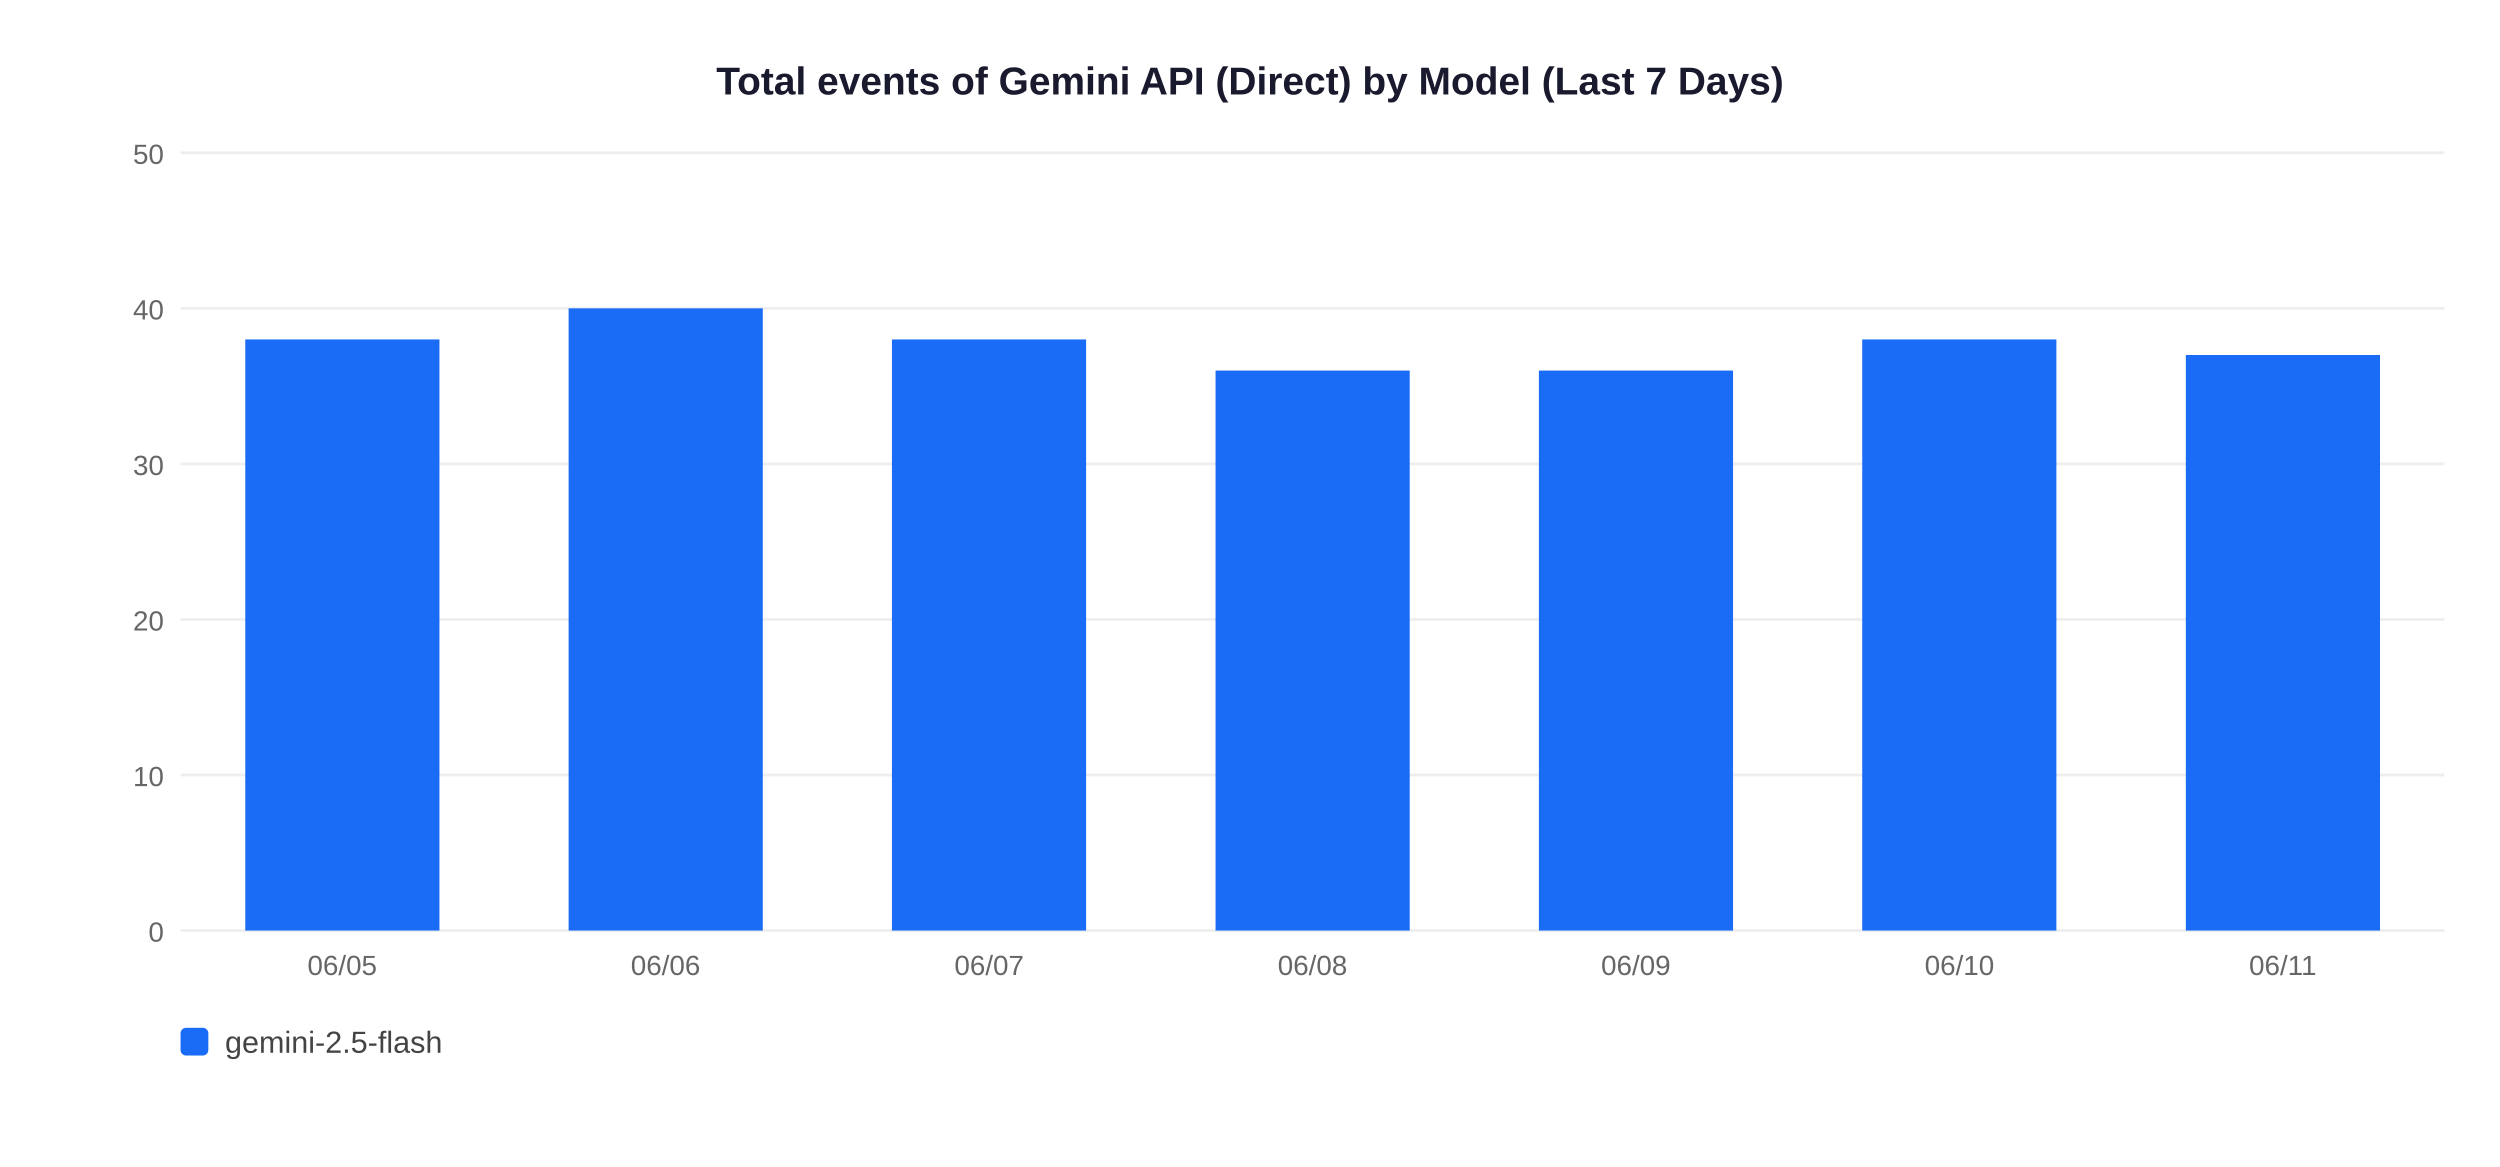
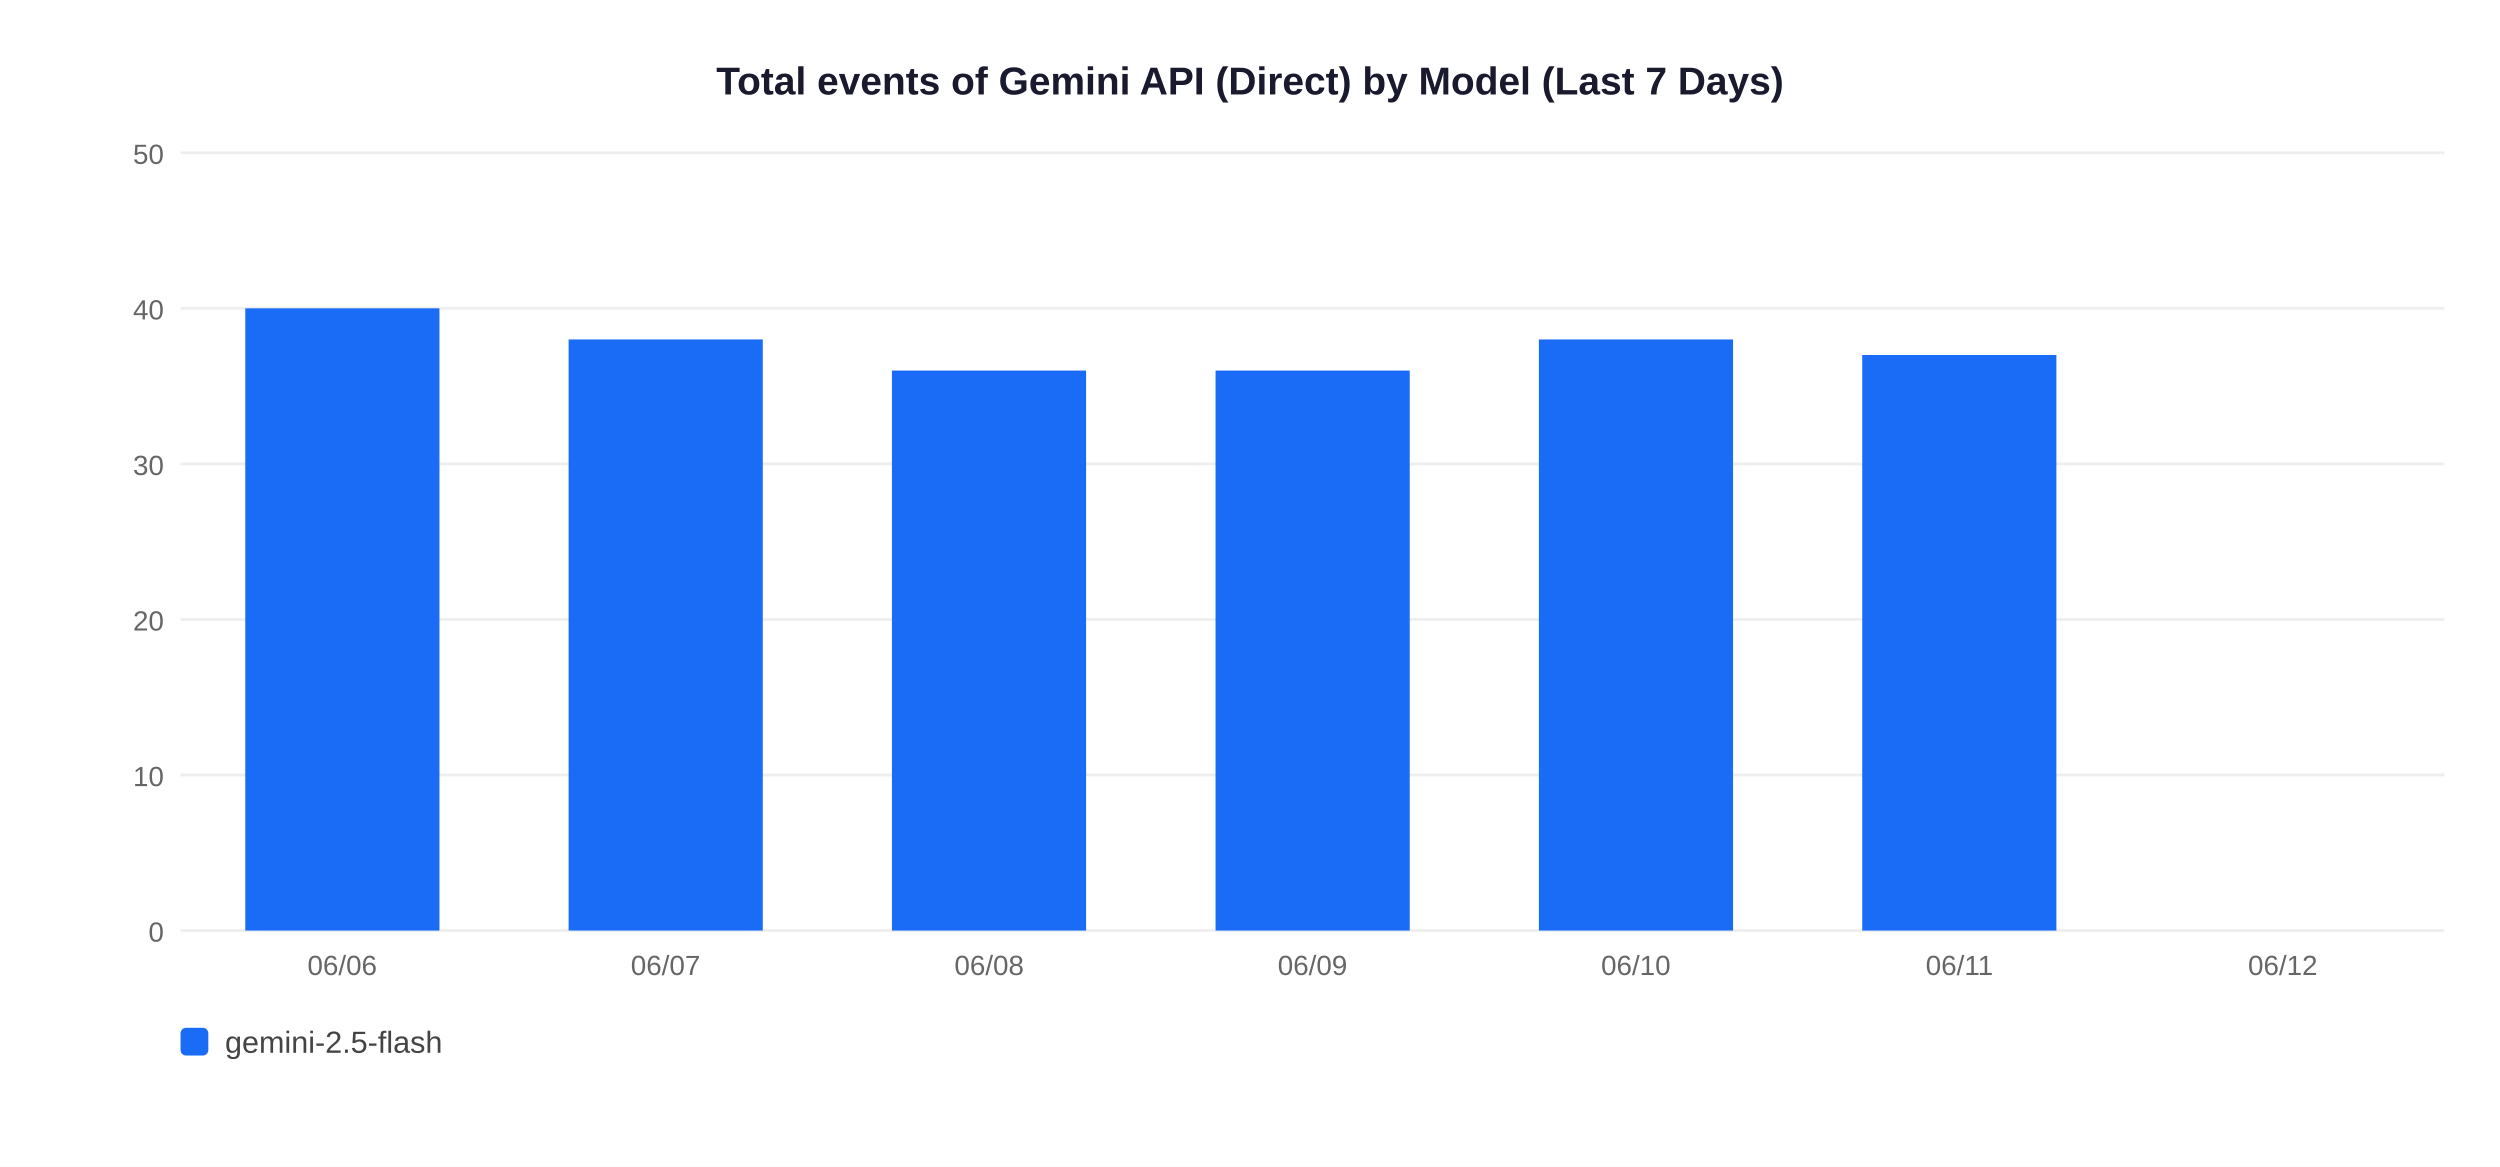
<svg xmlns="http://www.w3.org/2000/svg" width="900" height="420">
  <rect width="900" height="420" fill="white" />
  <text x="450" y="34" text-anchor="middle" font-size="14" font-weight="bold" font-family="Arial,sans-serif" fill="#1a1a2e">Total events of Gemini API (Direct) by Model (Last 7 Days)</text>
  <line x1="65" y1="335" x2="880" y2="335" stroke="#EEEEEE" stroke-width="1" />
  <text x="59" y="339" text-anchor="end" font-size="10" font-family="Arial,sans-serif" fill="#666">0</text>
  <line x1="65" y1="279" x2="880" y2="279" stroke="#EEEEEE" stroke-width="1" />
  <text x="59" y="283" text-anchor="end" font-size="10" font-family="Arial,sans-serif" fill="#666">10</text>
  <line x1="65" y1="223" x2="880" y2="223" stroke="#EEEEEE" stroke-width="1" />
  <text x="59" y="227" text-anchor="end" font-size="10" font-family="Arial,sans-serif" fill="#666">20</text>
  <line x1="65" y1="167" x2="880" y2="167" stroke="#EEEEEE" stroke-width="1" />
  <text x="59" y="171" text-anchor="end" font-size="10" font-family="Arial,sans-serif" fill="#666">30</text>
  <line x1="65" y1="111" x2="880" y2="111" stroke="#EEEEEE" stroke-width="1" />
  <text x="59" y="115" text-anchor="end" font-size="10" font-family="Arial,sans-serif" fill="#666">40</text>
  <line x1="65" y1="55" x2="880" y2="55" stroke="#EEEEEE" stroke-width="1" />
  <text x="59" y="59" text-anchor="end" font-size="10" font-family="Arial,sans-serif" fill="#666">50</text>
-   <rect x="88.3" y="122.2" width="69.9" height="212.8" fill="#1A6CF7" />
-   <text x="123.2" y="351" text-anchor="middle" font-size="10" font-family="Arial,sans-serif" fill="#666">06/05</text>
-   <rect x="204.7" y="111.0" width="69.9" height="224.0" fill="#1A6CF7" />
-   <text x="239.6" y="351" text-anchor="middle" font-size="10" font-family="Arial,sans-serif" fill="#666">06/06</text>
-   <rect x="321.1" y="122.2" width="69.9" height="212.8" fill="#1A6CF7" />
-   <text x="356.1" y="351" text-anchor="middle" font-size="10" font-family="Arial,sans-serif" fill="#666">06/07</text>
+   <rect x="88.3" y="111.0" width="69.9" height="224.0" fill="#1A6CF7" />
+   <text x="123.2" y="351" text-anchor="middle" font-size="10" font-family="Arial,sans-serif" fill="#666">06/06</text>
+   <rect x="204.7" y="122.2" width="69.9" height="212.8" fill="#1A6CF7" />
+   <text x="239.6" y="351" text-anchor="middle" font-size="10" font-family="Arial,sans-serif" fill="#666">06/07</text>
+   <rect x="321.1" y="133.4" width="69.9" height="201.6" fill="#1A6CF7" />
+   <text x="356.1" y="351" text-anchor="middle" font-size="10" font-family="Arial,sans-serif" fill="#666">06/08</text>
  <rect x="437.6" y="133.4" width="69.9" height="201.6" fill="#1A6CF7" />
-   <text x="472.5" y="351" text-anchor="middle" font-size="10" font-family="Arial,sans-serif" fill="#666">06/08</text>
-   <rect x="554.0" y="133.4" width="69.9" height="201.6" fill="#1A6CF7" />
-   <text x="588.9" y="351" text-anchor="middle" font-size="10" font-family="Arial,sans-serif" fill="#666">06/09</text>
-   <rect x="670.4" y="122.2" width="69.9" height="212.8" fill="#1A6CF7" />
-   <text x="705.4" y="351" text-anchor="middle" font-size="10" font-family="Arial,sans-serif" fill="#666">06/10</text>
-   <rect x="786.9" y="127.8" width="69.9" height="207.2" fill="#1A6CF7" />
-   <text x="821.8" y="351" text-anchor="middle" font-size="10" font-family="Arial,sans-serif" fill="#666">06/11</text>
+   <text x="472.5" y="351" text-anchor="middle" font-size="10" font-family="Arial,sans-serif" fill="#666">06/09</text>
+   <rect x="554.0" y="122.2" width="69.9" height="212.8" fill="#1A6CF7" />
+   <text x="588.9" y="351" text-anchor="middle" font-size="10" font-family="Arial,sans-serif" fill="#666">06/10</text>
+   <rect x="670.4" y="127.8" width="69.9" height="207.2" fill="#1A6CF7" />
+   <text x="705.4" y="351" text-anchor="middle" font-size="10" font-family="Arial,sans-serif" fill="#666">06/11</text>
+   <text x="821.8" y="351" text-anchor="middle" font-size="10" font-family="Arial,sans-serif" fill="#666">06/12</text>
  <rect x="65" y="370" width="10" height="10" rx="2" fill="#1A6CF7" />
  <text x="81" y="379" font-size="11" font-family="Arial,sans-serif" fill="#444">gemini-2.5-flash</text>
</svg>
